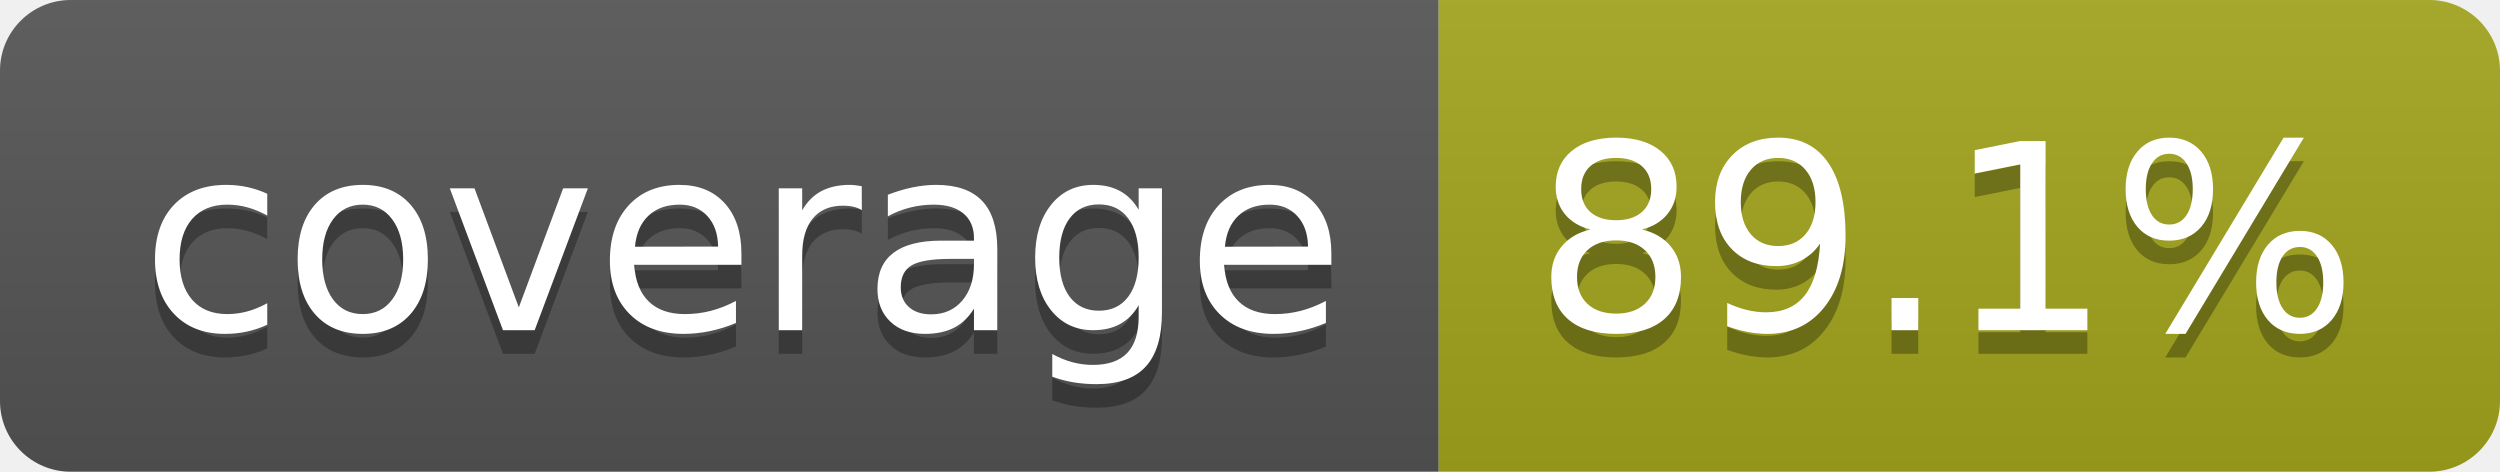
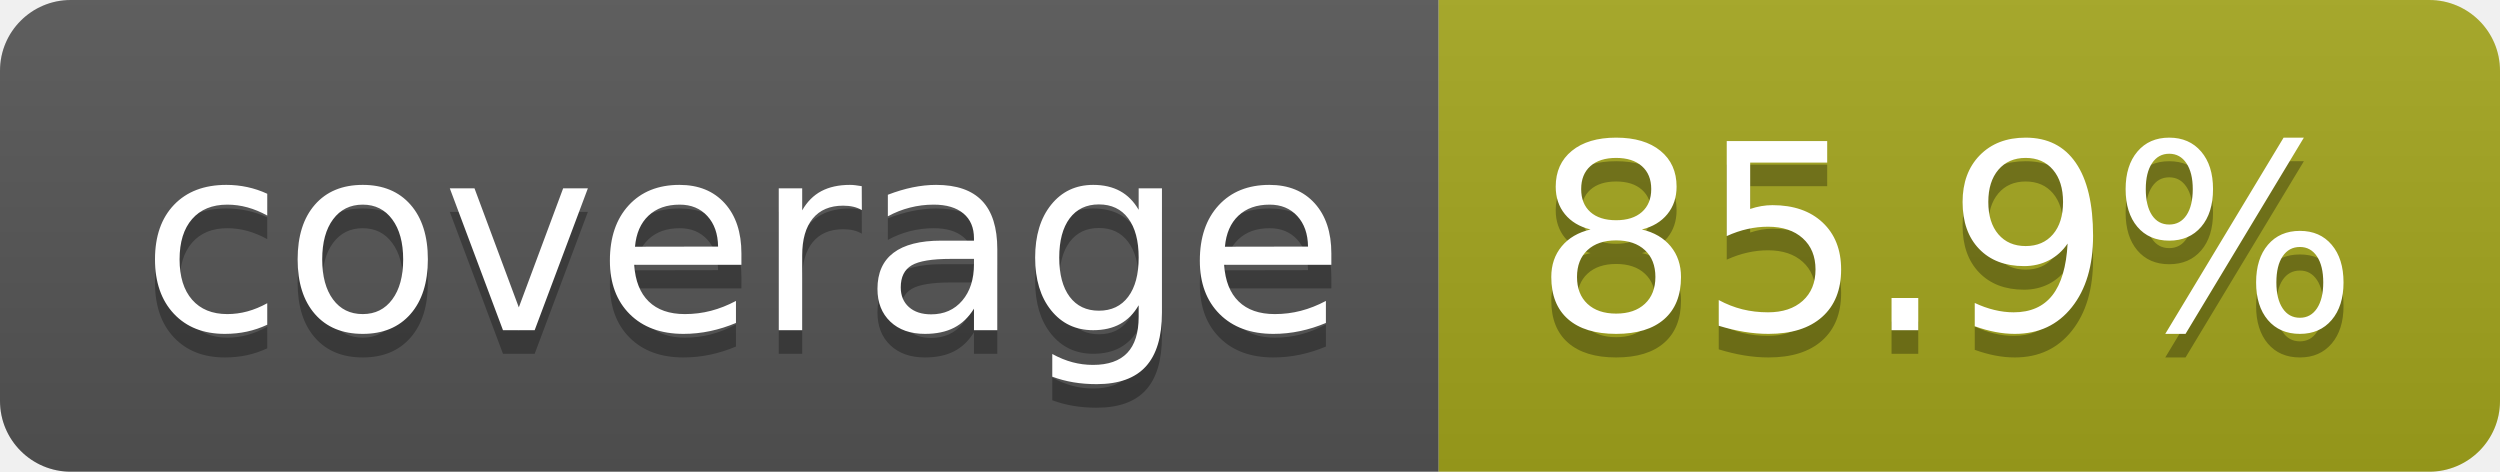
- <svg xmlns="http://www.w3.org/2000/svg" width="106" height="20" role="img" aria-label="coverage: 89.1%">
+ <svg xmlns="http://www.w3.org/2000/svg" width="106" height="20" role="img" aria-label="coverage: 85.9%">
  <linearGradient id="s" x2="0" y2="100%">
    <stop offset="0" stop-color="#bbb" stop-opacity=".1" />
    <stop offset="1" stop-opacity=".1" />
  </linearGradient>
  <clipPath id="r">
    <rect width="106" height="20" rx="3" fill="#fff" />
  </clipPath>
  <g clip-path="url(#r)">
    <rect width="61" height="20" fill="#555" />
    <rect x="61" width="45" height="20" fill="#a4a61d" />
    <rect width="106" height="20" fill="url(#s)" />
  </g>
  <g fill="#fff" text-anchor="middle" font-family="Verdana,Geneva,DejaVu Sans,sans-serif" text-rendering="geometricPrecision" font-size="110">
    <text aria-hidden="true" x="315" y="150" fill="#010101" fill-opacity=".3" transform="scale(.1)" textLength="510">coverage</text>
    <text x="315" y="140" transform="scale(.1)" fill="#fff" textLength="510">coverage</text>
-     <text aria-hidden="true" x="825" y="150" fill="#010101" fill-opacity=".3" transform="scale(.1)" textLength="350">89.1%</text>
-     <text x="825" y="140" transform="scale(.1)" fill="#fff" textLength="350">89.1%</text>
+     <text aria-hidden="true" x="825" y="150" fill="#010101" fill-opacity=".3" transform="scale(.1)" textLength="350">85.9%</text>
+     <text x="825" y="140" transform="scale(.1)" fill="#fff" textLength="350">85.9%</text>
  </g>
</svg>
